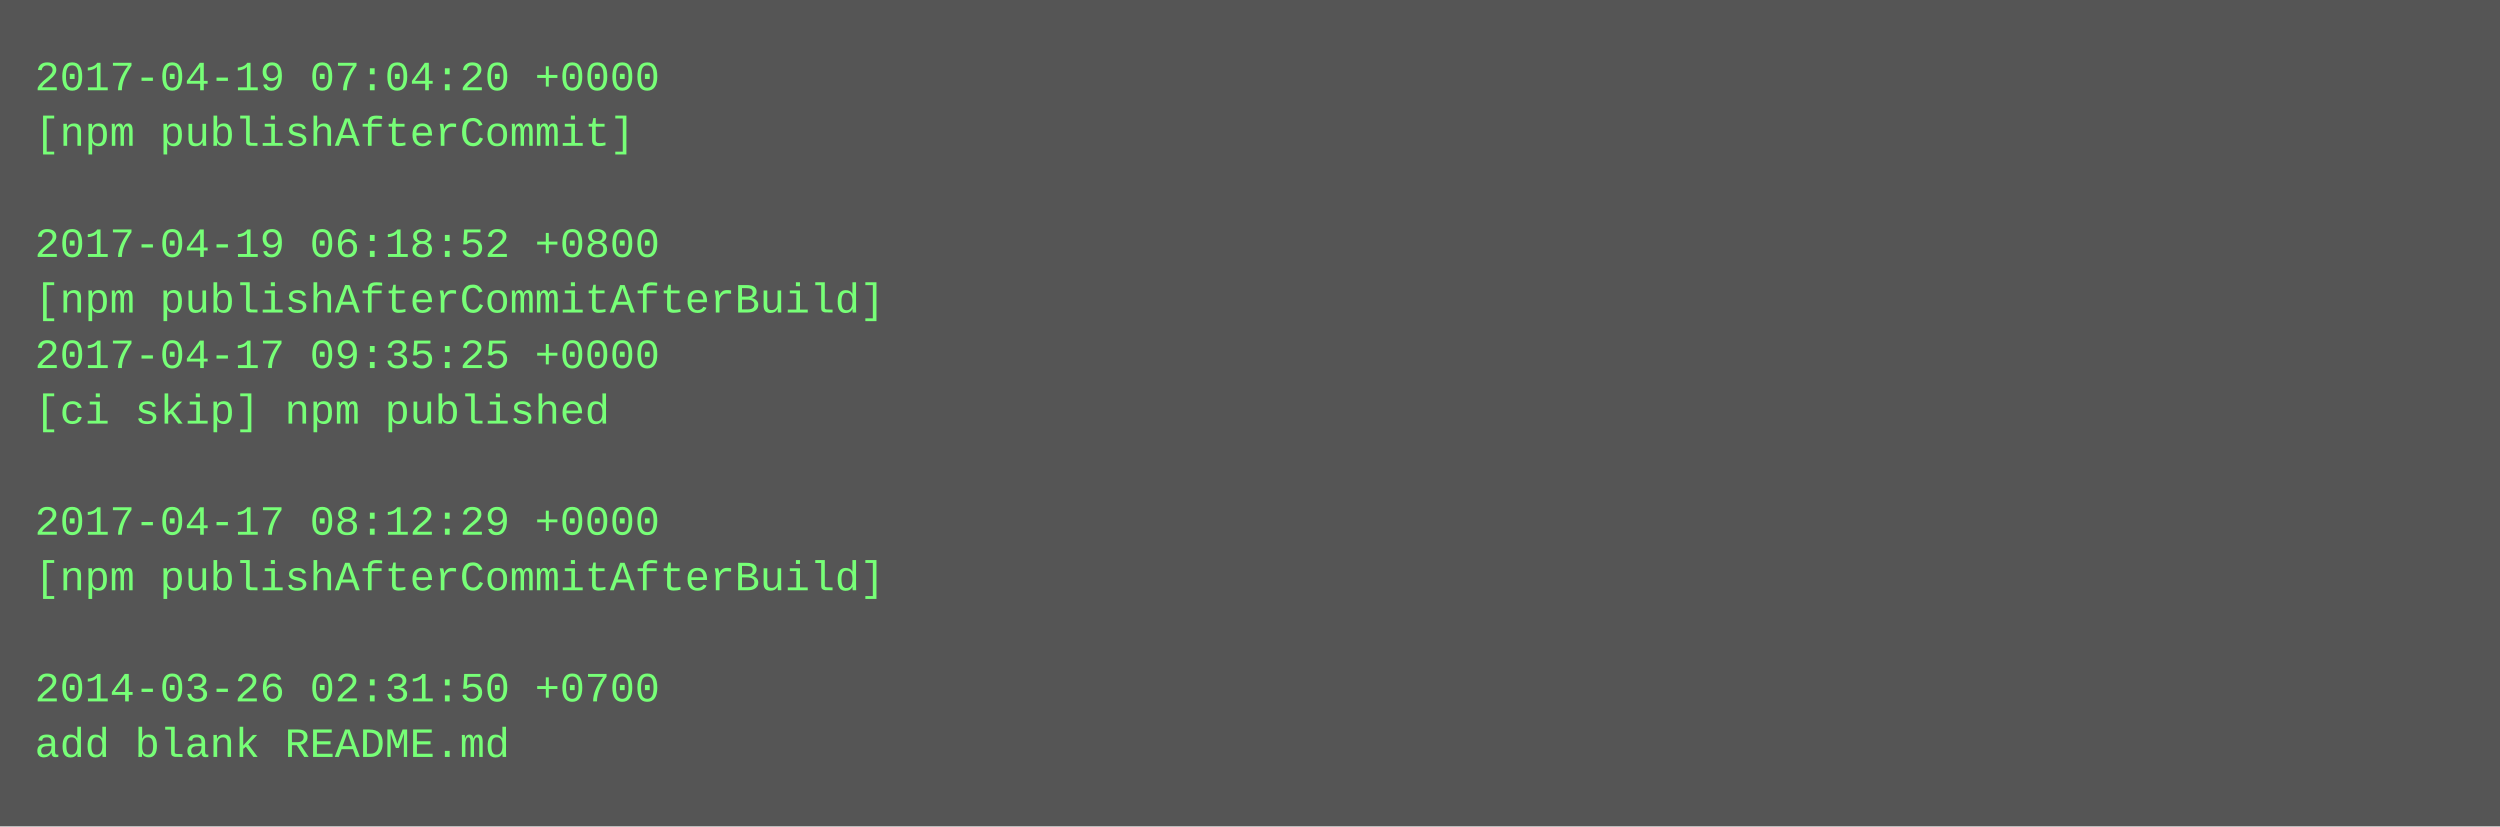
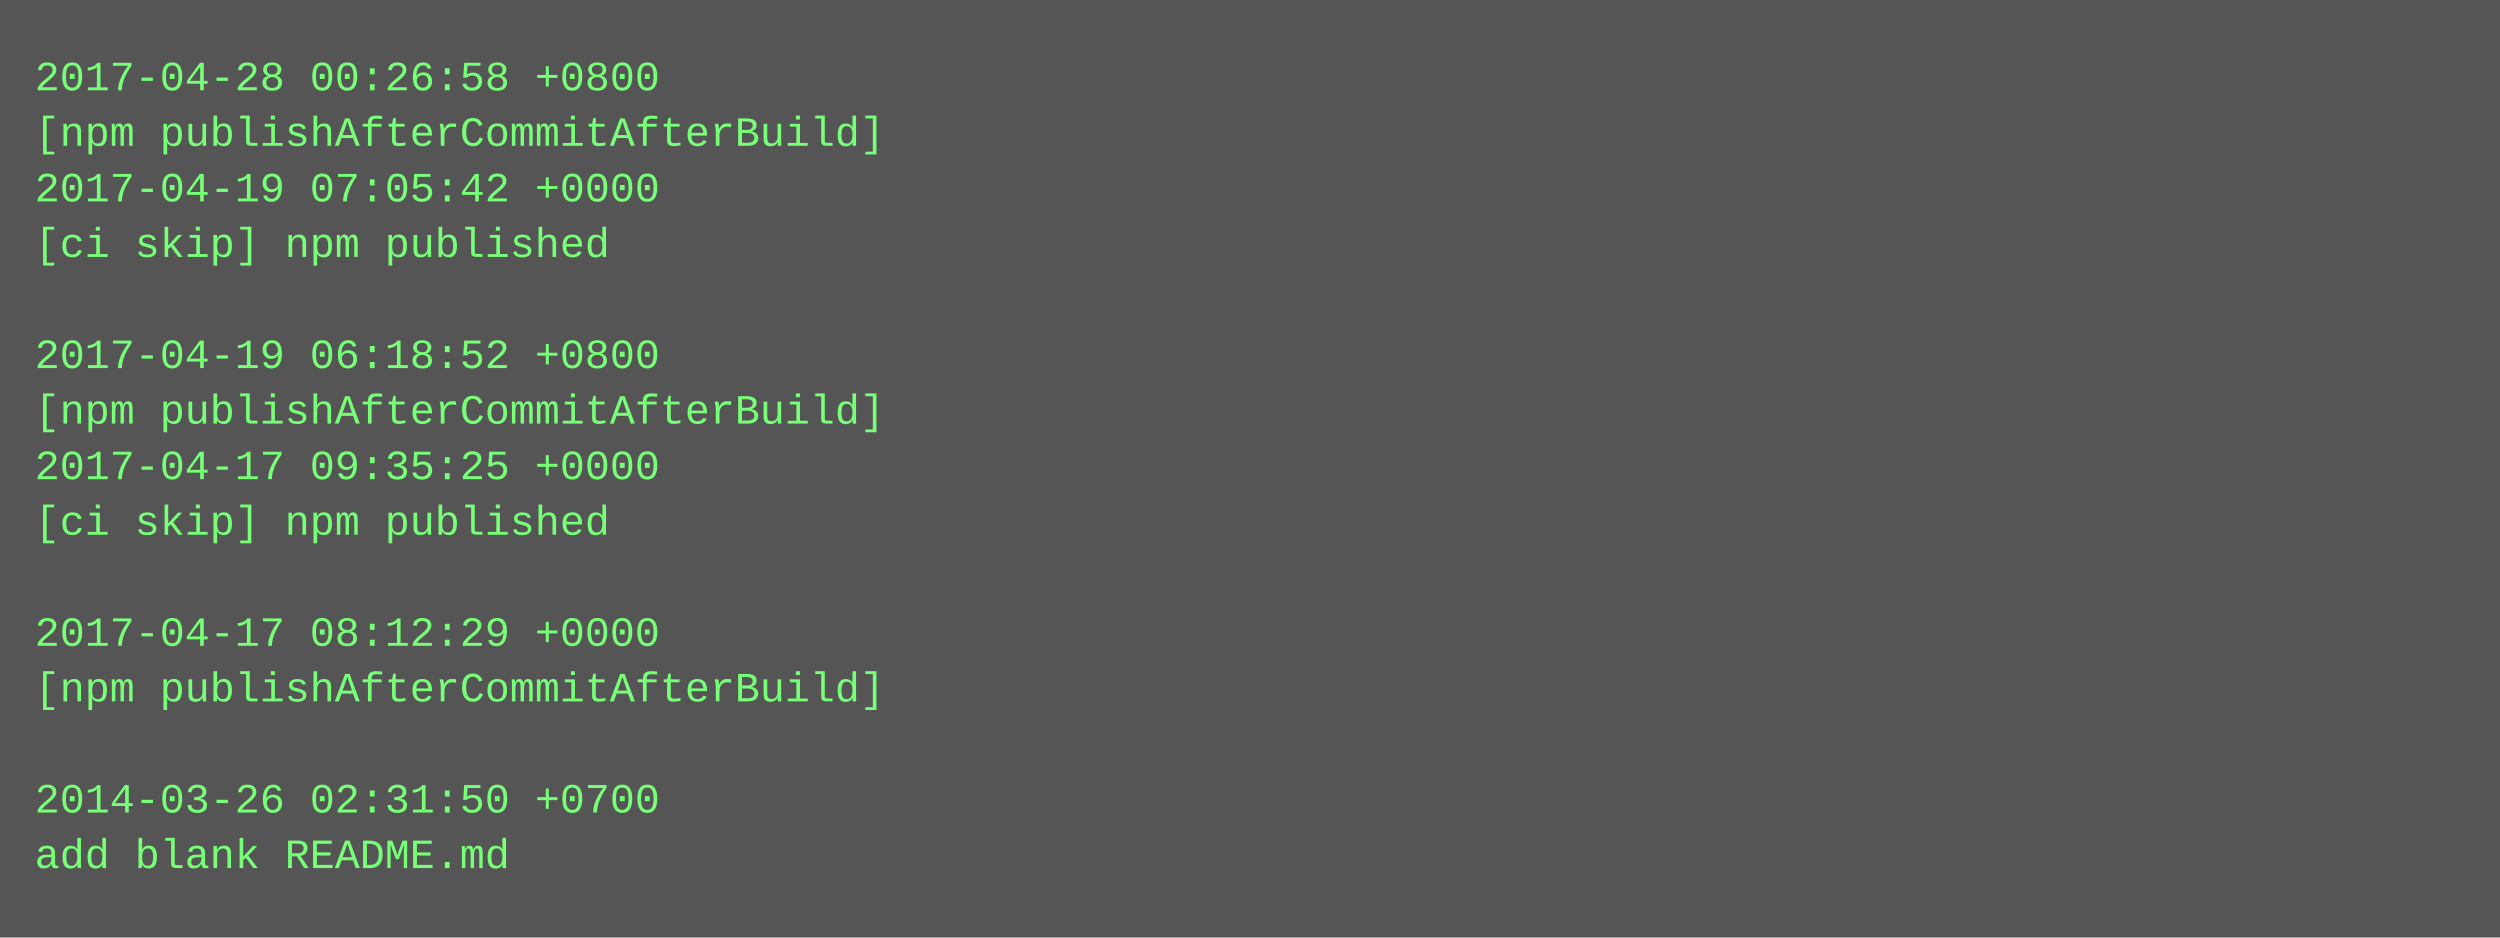
- <svg xmlns="http://www.w3.org/2000/svg" height="238" width="720">
-   <rect height="238" fill="#555" width="720" />
+ <svg xmlns="http://www.w3.org/2000/svg" height="270" width="720">
+   <rect height="270" fill="#555" width="720" />
  <text fill="#7f7" font-family="Courier New" font-size="12" xml:space="preserve">
-     <tspan x="10" y="26">2017-04-19 07:04:20 +0000</tspan>
-     <tspan x="10" y="42">[npm publishAfterCommit]</tspan>
-     <tspan x="10" y="58" />
-     <tspan x="10" y="74">2017-04-19 06:18:52 +0800</tspan>
-     <tspan x="10" y="90">[npm publishAfterCommitAfterBuild]</tspan>
-     <tspan x="10" y="106">2017-04-17 09:35:25 +0000</tspan>
-     <tspan x="10" y="122">[ci skip] npm published</tspan>
-     <tspan x="10" y="138" />
-     <tspan x="10" y="154">2017-04-17 08:12:29 +0000</tspan>
-     <tspan x="10" y="170">[npm publishAfterCommitAfterBuild]</tspan>
-     <tspan x="10" y="186" />
-     <tspan x="10" y="202">2014-03-26 02:31:50 +0700</tspan>
-     <tspan x="10" y="218">add blank README.md</tspan>
+     <tspan x="10" y="26">2017-04-28 00:26:58 +0800</tspan>
+     <tspan x="10" y="42">[npm publishAfterCommitAfterBuild]</tspan>
+     <tspan x="10" y="58">2017-04-19 07:05:42 +0000</tspan>
+     <tspan x="10" y="74">[ci skip] npm published</tspan>
+     <tspan x="10" y="90" />
+     <tspan x="10" y="106">2017-04-19 06:18:52 +0800</tspan>
+     <tspan x="10" y="122">[npm publishAfterCommitAfterBuild]</tspan>
+     <tspan x="10" y="138">2017-04-17 09:35:25 +0000</tspan>
+     <tspan x="10" y="154">[ci skip] npm published</tspan>
+     <tspan x="10" y="170" />
+     <tspan x="10" y="186">2017-04-17 08:12:29 +0000</tspan>
+     <tspan x="10" y="202">[npm publishAfterCommitAfterBuild]</tspan>
+     <tspan x="10" y="218" />
+     <tspan x="10" y="234">2014-03-26 02:31:50 +0700</tspan>
+     <tspan x="10" y="250">add blank README.md</tspan>
  </text>
</svg>
